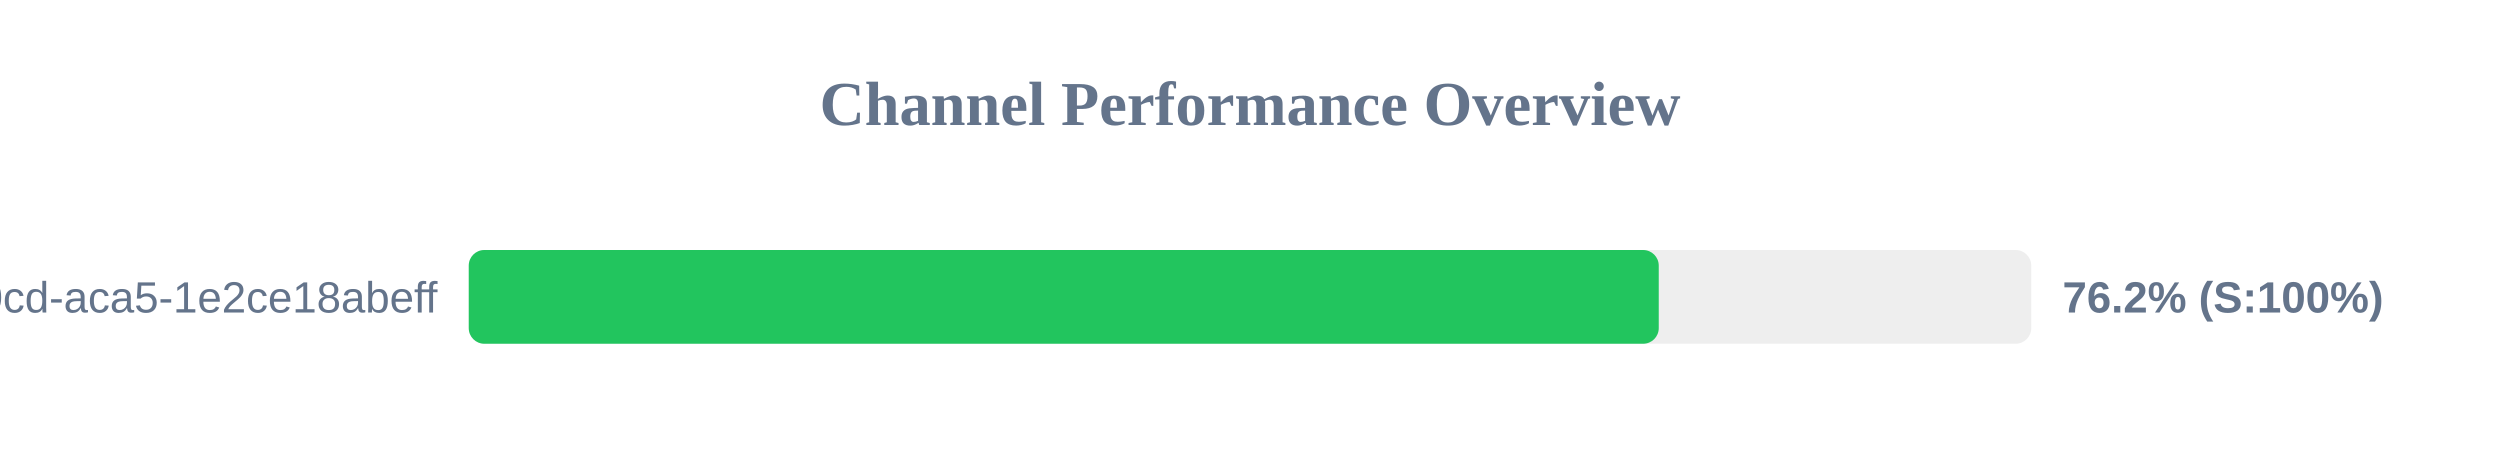
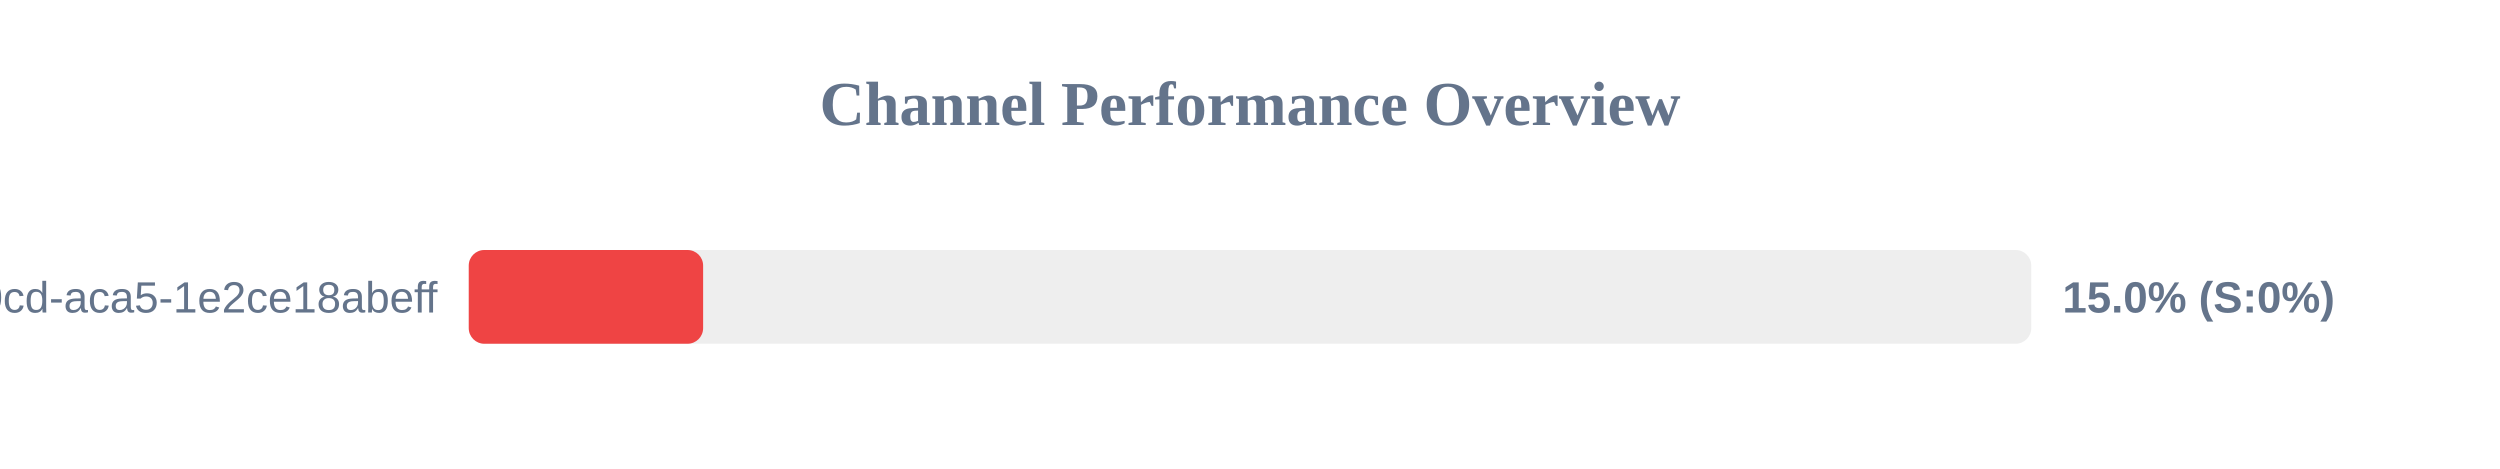
<svg xmlns="http://www.w3.org/2000/svg" width="800" height="150" version="1.1">
  <style>
        .row { font: 14px Arial; fill: #64748b; }
        .score { font: bold 14px Arial; fill: #64748b; }
    </style>
  <text x="400" y="40" text-anchor="middle" font-size="20px" font-weight="bold" fill="#64748b">Channel Performance Overview</text>
  <rect x="150" y="80" width="500" height="30" fill="#eee" rx="5" />
-   <rect x="150" y="80" width="380.8" height="30" fill="#22c55e" rx="5" />
+   <rect x="150" y="80" width="75.0" height="30" fill="#ef4444" rx="5" />
  <text x="140" y="100" text-anchor="end" class="row">?uuid=ebbeef45-0fd8-40cd-aca5-1e2ce18abeff</text>
-   <text x="660" y="100" text-anchor="start" class="score">76.2% (S:100%)</text>
+   <text x="660" y="100" text-anchor="start" class="score">15.0% (S:0%)</text>
</svg>
